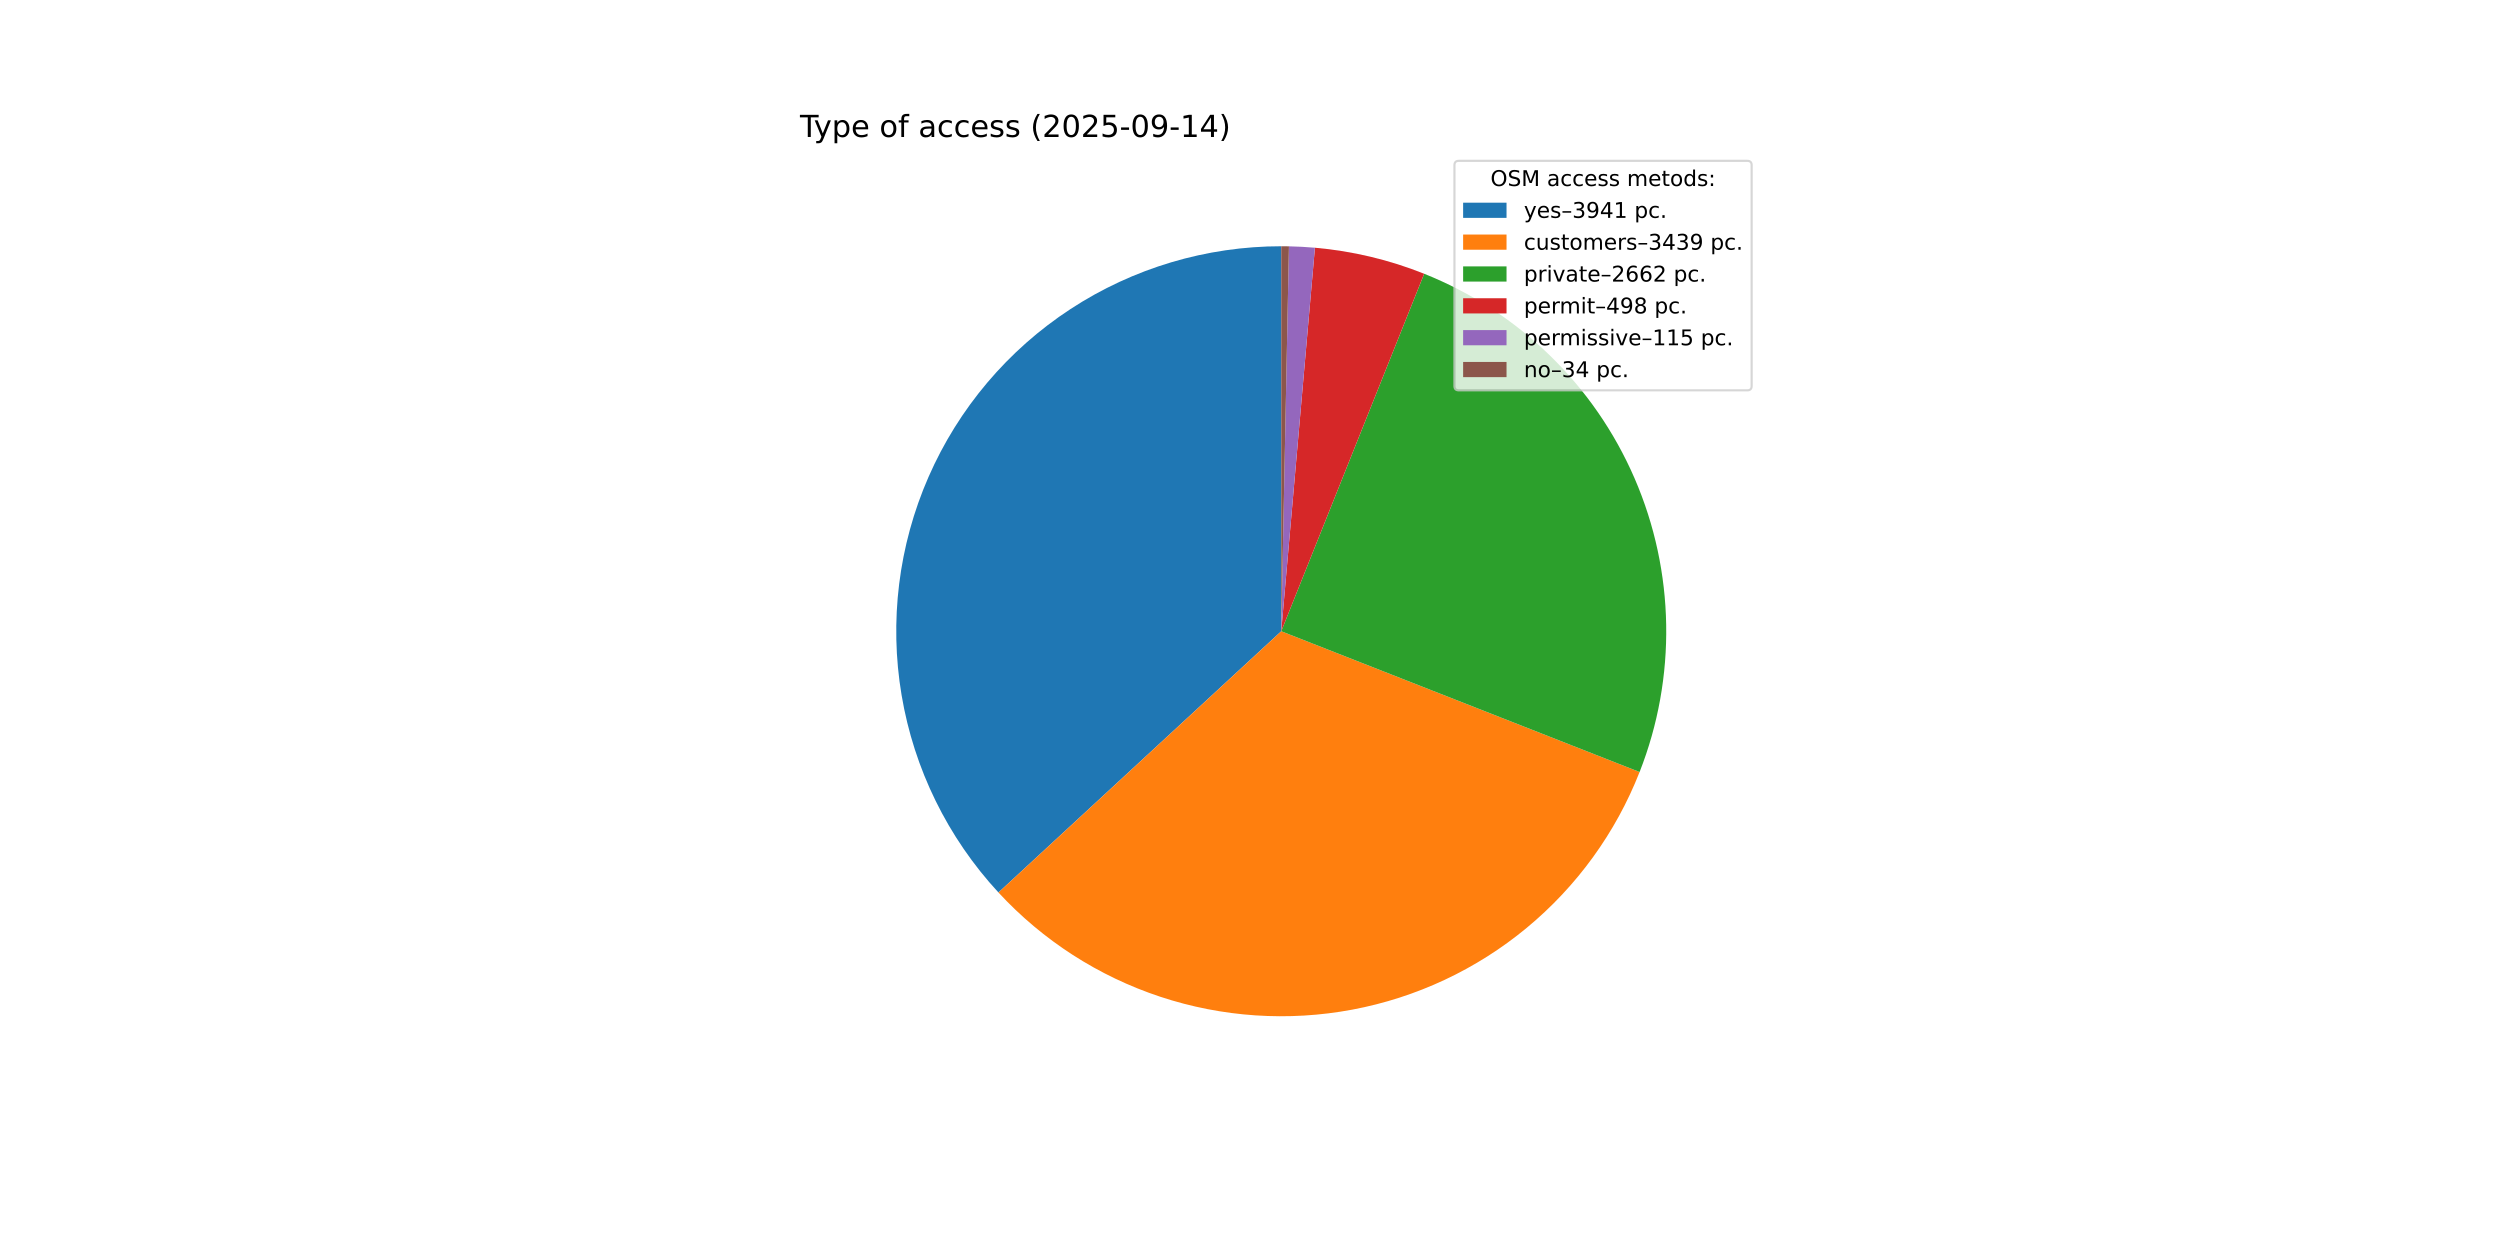
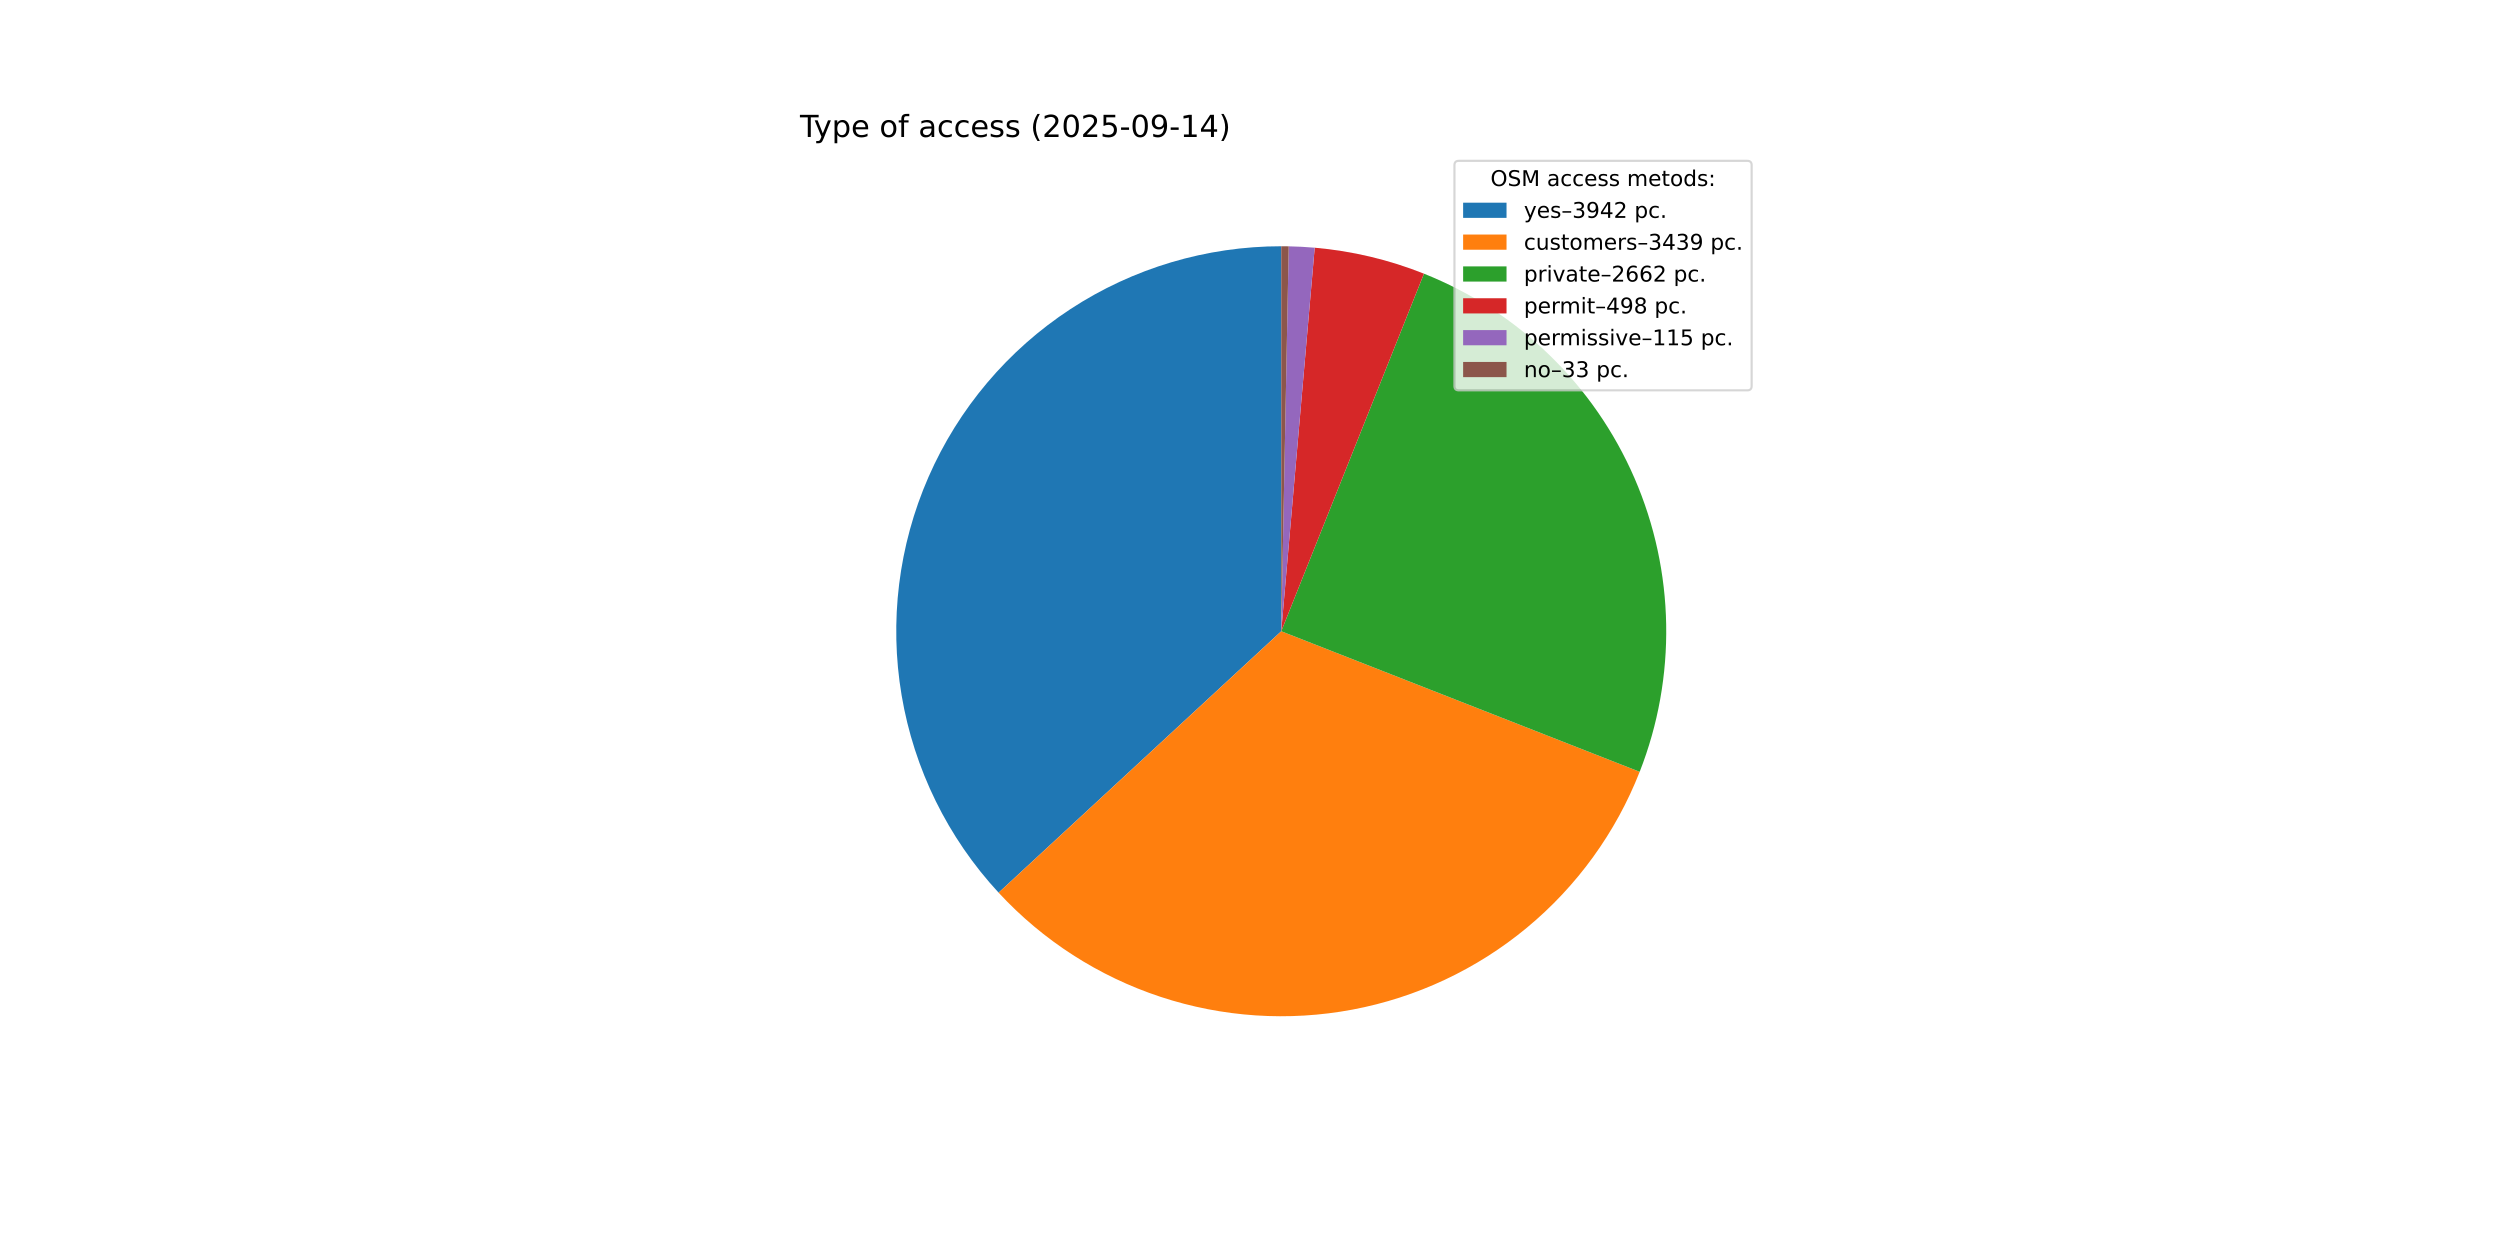
<svg xmlns="http://www.w3.org/2000/svg" xmlns:xlink="http://www.w3.org/1999/xlink" width="1152pt" height="576pt" viewBox="0 0 1152 576" version="1.1">
  <defs>
    <style type="text/css">*{stroke-linejoin: round; stroke-linecap: butt}</style>
  </defs>
  <g id="figure_1">
    <g id="patch_1">
      <path d="M 0 576  L 1152 576  L 1152 0  L 0 0  z " style="fill: #ffffff" />
    </g>
    <g id="axes_1">
      <g id="patch_2">
-         <path d="M 590.4 113.472  C 555.914 113.472 522.165 123.527 493.303 142.402  C 464.44 161.277 441.698 188.163 427.873 219.757  C 414.047 251.35 409.729 286.3 415.45 320.308  C 421.17 354.316 436.684 385.929 460.085 411.261  L 590.4 290.88  z " style="fill: #1f77b4" />
+         <path d="M 590.4 113.472  C 555.905 113.472 522.148 123.533 493.281 142.416  C 464.414 161.3 441.672 188.199 427.852 219.805  C 414.032 251.41 409.726 286.37 415.463 320.385  C 421.2 354.399 436.734 386.013 460.156 411.338  L 590.4 290.88  z " style="fill: #1f77b4" />
      </g>
      <g id="patch_3">
-         <path d="M 460.085 411.261  C 480.472 433.33 506.134 449.863 534.656 459.303  C 563.179 468.743 593.637 470.785 623.164 465.236  C 652.692 459.688 680.331 446.728 703.481 427.578  C 726.631 408.428 744.541 383.707 755.525 355.743  L 590.4 290.88  z " style="fill: #ff7f0e" />
+         <path d="M 460.156 411.338  C 480.555 433.395 506.227 449.912 534.755 459.336  C 563.283 468.759 593.743 470.783 623.267 465.217  C 652.791 459.651 680.423 446.675 703.561 427.511  C 726.7 408.347 744.595 383.616 755.564 355.646  L 590.4 290.88  z " style="fill: #ff7f0e" />
      </g>
      <g id="patch_4">
-         <path d="M 755.525 355.743  C 772.654 312.138 771.831 263.475 753.239 220.474  C 734.647 177.473 699.758 143.539 656.257 126.148  L 590.4 290.88  z " style="fill: #2ca02c" />
+         <path d="M 755.564 355.646  C 772.666 312.031 771.815 263.369 753.198 220.378  C 734.58 177.388 699.671 143.475 656.16 126.11  L 590.4 290.88  z " style="fill: #2ca02c" />
      </g>
      <g id="patch_5">
-         <path d="M 656.257 126.148  C 648.216 122.934 639.951 120.312 631.527 118.305  C 623.104 116.297 614.545 114.909 605.918 114.152  L 590.4 290.88  z " style="fill: #d62728" />
+         <path d="M 656.16 126.11  C 648.117 122.9 639.85 120.283 631.426 118.281  C 623.001 116.278 614.441 114.895 605.814 114.143  L 590.4 290.88  z " style="fill: #d62728" />
      </g>
      <g id="patch_6">
-         <path d="M 605.918 114.152  C 603.927 113.977 601.933 113.836 599.937 113.729  C 597.941 113.621 595.944 113.547 593.945 113.507  L 590.4 290.88  z " style="fill: #9467bd" />
+         <path d="M 605.814 114.143  C 603.823 113.969 601.829 113.829 599.833 113.723  C 597.837 113.617 595.839 113.544 593.841 113.505  L 590.4 290.88  z " style="fill: #9467bd" />
      </g>
      <g id="patch_7">
-         <path d="M 593.945 113.507  C 593.355 113.496 592.764 113.487 592.173 113.481  C 591.582 113.475 590.991 113.472 590.4 113.472  L 590.4 290.88  z " style="fill: #8c564b" />
+         <path d="M 593.841 113.505  C 593.268 113.494 592.694 113.486 592.121 113.48  C 591.547 113.475 590.973 113.472 590.4 113.472  L 590.4 290.88  z " style="fill: #8c564b" />
      </g>
      <g id="matplotlib.axis_1" />
      <g id="matplotlib.axis_2" />
      <g id="text_1">
        <g transform="translate(368.64 63.12) scale(0.14 -0.14)">
          <defs>
            <path id="DejaVuSans-54" d="M -19 4666  L 3928 4666  L 3928 4134  L 2272 4134  L 2272 0  L 1638 0  L 1638 4134  L -19 4134  L -19 4666  z " transform="scale(0.015625)" />
            <path id="DejaVuSans-79" d="M 2059 -325  Q 1816 -950 1584 -1140  Q 1353 -1331 966 -1331  L 506 -1331  L 506 -850  L 844 -850  Q 1081 -850 1212 -737  Q 1344 -625 1503 -206  L 1606 56  L 191 3500  L 800 3500  L 1894 763  L 2988 3500  L 3597 3500  L 2059 -325  z " transform="scale(0.015625)" />
            <path id="DejaVuSans-70" d="M 1159 525  L 1159 -1331  L 581 -1331  L 581 3500  L 1159 3500  L 1159 2969  Q 1341 3281 1617 3432  Q 1894 3584 2278 3584  Q 2916 3584 3314 3078  Q 3713 2572 3713 1747  Q 3713 922 3314 415  Q 2916 -91 2278 -91  Q 1894 -91 1617 61  Q 1341 213 1159 525  z M 3116 1747  Q 3116 2381 2855 2742  Q 2594 3103 2138 3103  Q 1681 3103 1420 2742  Q 1159 2381 1159 1747  Q 1159 1113 1420 752  Q 1681 391 2138 391  Q 2594 391 2855 752  Q 3116 1113 3116 1747  z " transform="scale(0.015625)" />
            <path id="DejaVuSans-65" d="M 3597 1894  L 3597 1613  L 953 1613  Q 991 1019 1311 708  Q 1631 397 2203 397  Q 2534 397 2845 478  Q 3156 559 3463 722  L 3463 178  Q 3153 47 2828 -22  Q 2503 -91 2169 -91  Q 1331 -91 842 396  Q 353 884 353 1716  Q 353 2575 817 3079  Q 1281 3584 2069 3584  Q 2775 3584 3186 3129  Q 3597 2675 3597 1894  z M 3022 2063  Q 3016 2534 2758 2815  Q 2500 3097 2075 3097  Q 1594 3097 1305 2825  Q 1016 2553 972 2059  L 3022 2063  z " transform="scale(0.015625)" />
            <path id="DejaVuSans-20" transform="scale(0.015625)" />
            <path id="DejaVuSans-6f" d="M 1959 3097  Q 1497 3097 1228 2736  Q 959 2375 959 1747  Q 959 1119 1226 758  Q 1494 397 1959 397  Q 2419 397 2687 759  Q 2956 1122 2956 1747  Q 2956 2369 2687 2733  Q 2419 3097 1959 3097  z M 1959 3584  Q 2709 3584 3137 3096  Q 3566 2609 3566 1747  Q 3566 888 3137 398  Q 2709 -91 1959 -91  Q 1206 -91 779 398  Q 353 888 353 1747  Q 353 2609 779 3096  Q 1206 3584 1959 3584  z " transform="scale(0.015625)" />
            <path id="DejaVuSans-66" d="M 2375 4863  L 2375 4384  L 1825 4384  Q 1516 4384 1395 4259  Q 1275 4134 1275 3809  L 1275 3500  L 2222 3500  L 2222 3053  L 1275 3053  L 1275 0  L 697 0  L 697 3053  L 147 3053  L 147 3500  L 697 3500  L 697 3744  Q 697 4328 969 4595  Q 1241 4863 1831 4863  L 2375 4863  z " transform="scale(0.015625)" />
            <path id="DejaVuSans-61" d="M 2194 1759  Q 1497 1759 1228 1600  Q 959 1441 959 1056  Q 959 750 1161 570  Q 1363 391 1709 391  Q 2188 391 2477 730  Q 2766 1069 2766 1631  L 2766 1759  L 2194 1759  z M 3341 1997  L 3341 0  L 2766 0  L 2766 531  Q 2569 213 2275 61  Q 1981 -91 1556 -91  Q 1019 -91 701 211  Q 384 513 384 1019  Q 384 1609 779 1909  Q 1175 2209 1959 2209  L 2766 2209  L 2766 2266  Q 2766 2663 2505 2880  Q 2244 3097 1772 3097  Q 1472 3097 1187 3025  Q 903 2953 641 2809  L 641 3341  Q 956 3463 1253 3523  Q 1550 3584 1831 3584  Q 2591 3584 2966 3190  Q 3341 2797 3341 1997  z " transform="scale(0.015625)" />
            <path id="DejaVuSans-63" d="M 3122 3366  L 3122 2828  Q 2878 2963 2633 3030  Q 2388 3097 2138 3097  Q 1578 3097 1268 2742  Q 959 2388 959 1747  Q 959 1106 1268 751  Q 1578 397 2138 397  Q 2388 397 2633 464  Q 2878 531 3122 666  L 3122 134  Q 2881 22 2623 -34  Q 2366 -91 2075 -91  Q 1284 -91 818 406  Q 353 903 353 1747  Q 353 2603 823 3093  Q 1294 3584 2113 3584  Q 2378 3584 2631 3529  Q 2884 3475 3122 3366  z " transform="scale(0.015625)" />
            <path id="DejaVuSans-73" d="M 2834 3397  L 2834 2853  Q 2591 2978 2328 3040  Q 2066 3103 1784 3103  Q 1356 3103 1142 2972  Q 928 2841 928 2578  Q 928 2378 1081 2264  Q 1234 2150 1697 2047  L 1894 2003  Q 2506 1872 2764 1633  Q 3022 1394 3022 966  Q 3022 478 2636 193  Q 2250 -91 1575 -91  Q 1294 -91 989 -36  Q 684 19 347 128  L 347 722  Q 666 556 975 473  Q 1284 391 1588 391  Q 1994 391 2212 530  Q 2431 669 2431 922  Q 2431 1156 2273 1281  Q 2116 1406 1581 1522  L 1381 1569  Q 847 1681 609 1914  Q 372 2147 372 2553  Q 372 3047 722 3315  Q 1072 3584 1716 3584  Q 2034 3584 2315 3537  Q 2597 3491 2834 3397  z " transform="scale(0.015625)" />
            <path id="DejaVuSans-28" d="M 1984 4856  Q 1566 4138 1362 3434  Q 1159 2731 1159 2009  Q 1159 1288 1364 580  Q 1569 -128 1984 -844  L 1484 -844  Q 1016 -109 783 600  Q 550 1309 550 2009  Q 550 2706 781 3412  Q 1013 4119 1484 4856  L 1984 4856  z " transform="scale(0.015625)" />
            <path id="DejaVuSans-32" d="M 1228 531  L 3431 531  L 3431 0  L 469 0  L 469 531  Q 828 903 1448 1529  Q 2069 2156 2228 2338  Q 2531 2678 2651 2914  Q 2772 3150 2772 3378  Q 2772 3750 2511 3984  Q 2250 4219 1831 4219  Q 1534 4219 1204 4116  Q 875 4013 500 3803  L 500 4441  Q 881 4594 1212 4672  Q 1544 4750 1819 4750  Q 2544 4750 2975 4387  Q 3406 4025 3406 3419  Q 3406 3131 3298 2873  Q 3191 2616 2906 2266  Q 2828 2175 2409 1742  Q 1991 1309 1228 531  z " transform="scale(0.015625)" />
            <path id="DejaVuSans-30" d="M 2034 4250  Q 1547 4250 1301 3770  Q 1056 3291 1056 2328  Q 1056 1369 1301 889  Q 1547 409 2034 409  Q 2525 409 2770 889  Q 3016 1369 3016 2328  Q 3016 3291 2770 3770  Q 2525 4250 2034 4250  z M 2034 4750  Q 2819 4750 3233 4129  Q 3647 3509 3647 2328  Q 3647 1150 3233 529  Q 2819 -91 2034 -91  Q 1250 -91 836 529  Q 422 1150 422 2328  Q 422 3509 836 4129  Q 1250 4750 2034 4750  z " transform="scale(0.015625)" />
            <path id="DejaVuSans-35" d="M 691 4666  L 3169 4666  L 3169 4134  L 1269 4134  L 1269 2991  Q 1406 3038 1543 3061  Q 1681 3084 1819 3084  Q 2600 3084 3056 2656  Q 3513 2228 3513 1497  Q 3513 744 3044 326  Q 2575 -91 1722 -91  Q 1428 -91 1123 -41  Q 819 9 494 109  L 494 744  Q 775 591 1075 516  Q 1375 441 1709 441  Q 2250 441 2565 725  Q 2881 1009 2881 1497  Q 2881 1984 2565 2268  Q 2250 2553 1709 2553  Q 1456 2553 1204 2497  Q 953 2441 691 2322  L 691 4666  z " transform="scale(0.015625)" />
            <path id="DejaVuSans-2d" d="M 313 2009  L 1997 2009  L 1997 1497  L 313 1497  L 313 2009  z " transform="scale(0.015625)" />
            <path id="DejaVuSans-39" d="M 703 97  L 703 672  Q 941 559 1184 500  Q 1428 441 1663 441  Q 2288 441 2617 861  Q 2947 1281 2994 2138  Q 2813 1869 2534 1725  Q 2256 1581 1919 1581  Q 1219 1581 811 2004  Q 403 2428 403 3163  Q 403 3881 828 4315  Q 1253 4750 1959 4750  Q 2769 4750 3195 4129  Q 3622 3509 3622 2328  Q 3622 1225 3098 567  Q 2575 -91 1691 -91  Q 1453 -91 1209 -44  Q 966 3 703 97  z M 1959 2075  Q 2384 2075 2632 2365  Q 2881 2656 2881 3163  Q 2881 3666 2632 3958  Q 2384 4250 1959 4250  Q 1534 4250 1286 3958  Q 1038 3666 1038 3163  Q 1038 2656 1286 2365  Q 1534 2075 1959 2075  z " transform="scale(0.015625)" />
            <path id="DejaVuSans-31" d="M 794 531  L 1825 531  L 1825 4091  L 703 3866  L 703 4441  L 1819 4666  L 2450 4666  L 2450 531  L 3481 531  L 3481 0  L 794 0  L 794 531  z " transform="scale(0.015625)" />
            <path id="DejaVuSans-34" d="M 2419 4116  L 825 1625  L 2419 1625  L 2419 4116  z M 2253 4666  L 3047 4666  L 3047 1625  L 3713 1625  L 3713 1100  L 3047 1100  L 3047 0  L 2419 0  L 2419 1100  L 313 1100  L 313 1709  L 2253 4666  z " transform="scale(0.015625)" />
            <path id="DejaVuSans-29" d="M 513 4856  L 1013 4856  Q 1481 4119 1714 3412  Q 1947 2706 1947 2009  Q 1947 1309 1714 600  Q 1481 -109 1013 -844  L 513 -844  Q 928 -128 1133 580  Q 1338 1288 1338 2009  Q 1338 2731 1133 3434  Q 928 4138 513 4856  z " transform="scale(0.015625)" />
          </defs>
          <use xlink:href="#DejaVuSans-54" />
          <use xlink:href="#DejaVuSans-79" x="45.459" />
          <use xlink:href="#DejaVuSans-70" x="104.639" />
          <use xlink:href="#DejaVuSans-65" x="168.115" />
          <use xlink:href="#DejaVuSans-20" x="229.639" />
          <use xlink:href="#DejaVuSans-6f" x="261.426" />
          <use xlink:href="#DejaVuSans-66" x="322.607" />
          <use xlink:href="#DejaVuSans-20" x="357.812" />
          <use xlink:href="#DejaVuSans-61" x="389.6" />
          <use xlink:href="#DejaVuSans-63" x="450.879" />
          <use xlink:href="#DejaVuSans-63" x="505.859" />
          <use xlink:href="#DejaVuSans-65" x="560.84" />
          <use xlink:href="#DejaVuSans-73" x="622.363" />
          <use xlink:href="#DejaVuSans-73" x="674.463" />
          <use xlink:href="#DejaVuSans-20" x="726.562" />
          <use xlink:href="#DejaVuSans-28" x="758.35" />
          <use xlink:href="#DejaVuSans-32" x="797.363" />
          <use xlink:href="#DejaVuSans-30" x="860.986" />
          <use xlink:href="#DejaVuSans-32" x="924.609" />
          <use xlink:href="#DejaVuSans-35" x="988.232" />
          <use xlink:href="#DejaVuSans-2d" x="1051.855" />
          <use xlink:href="#DejaVuSans-30" x="1087.939" />
          <use xlink:href="#DejaVuSans-39" x="1151.562" />
          <use xlink:href="#DejaVuSans-2d" x="1215.186" />
          <use xlink:href="#DejaVuSans-31" x="1251.27" />
          <use xlink:href="#DejaVuSans-34" x="1314.893" />
          <use xlink:href="#DejaVuSans-29" x="1378.516" />
        </g>
      </g>
      <g id="legend_1">
        <g id="patch_8">
          <path d="M 672.208 179.867  L 805.16 179.867  Q 807.16 179.867 807.16 177.867  L 807.16 76.12  Q 807.16 74.12 805.16 74.12  L 672.208 74.12  Q 670.208 74.12 670.208 76.12  L 670.208 177.867  Q 670.208 179.867 672.208 179.867  z " style="fill: #ffffff; opacity: 0.8; stroke: #cccccc; stroke-linejoin: miter" />
        </g>
        <g id="text_2">
          <g transform="translate(686.8038 85.71844) scale(0.1 -0.1)">
            <defs>
              <path id="DejaVuSans-4f" d="M 2522 4238  Q 1834 4238 1429 3725  Q 1025 3213 1025 2328  Q 1025 1447 1429 934  Q 1834 422 2522 422  Q 3209 422 3611 934  Q 4013 1447 4013 2328  Q 4013 3213 3611 3725  Q 3209 4238 2522 4238  z M 2522 4750  Q 3503 4750 4090 4092  Q 4678 3434 4678 2328  Q 4678 1225 4090 567  Q 3503 -91 2522 -91  Q 1538 -91 948 565  Q 359 1222 359 2328  Q 359 3434 948 4092  Q 1538 4750 2522 4750  z " transform="scale(0.015625)" />
              <path id="DejaVuSans-53" d="M 3425 4513  L 3425 3897  Q 3066 4069 2747 4153  Q 2428 4238 2131 4238  Q 1616 4238 1336 4038  Q 1056 3838 1056 3469  Q 1056 3159 1242 3001  Q 1428 2844 1947 2747  L 2328 2669  Q 3034 2534 3370 2195  Q 3706 1856 3706 1288  Q 3706 609 3251 259  Q 2797 -91 1919 -91  Q 1588 -91 1214 -16  Q 841 59 441 206  L 441 856  Q 825 641 1194 531  Q 1563 422 1919 422  Q 2459 422 2753 634  Q 3047 847 3047 1241  Q 3047 1584 2836 1778  Q 2625 1972 2144 2069  L 1759 2144  Q 1053 2284 737 2584  Q 422 2884 422 3419  Q 422 4038 858 4394  Q 1294 4750 2059 4750  Q 2388 4750 2728 4690  Q 3069 4631 3425 4513  z " transform="scale(0.015625)" />
              <path id="DejaVuSans-4d" d="M 628 4666  L 1569 4666  L 2759 1491  L 3956 4666  L 4897 4666  L 4897 0  L 4281 0  L 4281 4097  L 3078 897  L 2444 897  L 1241 4097  L 1241 0  L 628 0  L 628 4666  z " transform="scale(0.015625)" />
              <path id="DejaVuSans-6d" d="M 3328 2828  Q 3544 3216 3844 3400  Q 4144 3584 4550 3584  Q 5097 3584 5394 3201  Q 5691 2819 5691 2113  L 5691 0  L 5113 0  L 5113 2094  Q 5113 2597 4934 2840  Q 4756 3084 4391 3084  Q 3944 3084 3684 2787  Q 3425 2491 3425 1978  L 3425 0  L 2847 0  L 2847 2094  Q 2847 2600 2669 2842  Q 2491 3084 2119 3084  Q 1678 3084 1418 2786  Q 1159 2488 1159 1978  L 1159 0  L 581 0  L 581 3500  L 1159 3500  L 1159 2956  Q 1356 3278 1631 3431  Q 1906 3584 2284 3584  Q 2666 3584 2933 3390  Q 3200 3197 3328 2828  z " transform="scale(0.015625)" />
              <path id="DejaVuSans-74" d="M 1172 4494  L 1172 3500  L 2356 3500  L 2356 3053  L 1172 3053  L 1172 1153  Q 1172 725 1289 603  Q 1406 481 1766 481  L 2356 481  L 2356 0  L 1766 0  Q 1100 0 847 248  Q 594 497 594 1153  L 594 3053  L 172 3053  L 172 3500  L 594 3500  L 594 4494  L 1172 4494  z " transform="scale(0.015625)" />
              <path id="DejaVuSans-64" d="M 2906 2969  L 2906 4863  L 3481 4863  L 3481 0  L 2906 0  L 2906 525  Q 2725 213 2448 61  Q 2172 -91 1784 -91  Q 1150 -91 751 415  Q 353 922 353 1747  Q 353 2572 751 3078  Q 1150 3584 1784 3584  Q 2172 3584 2448 3432  Q 2725 3281 2906 2969  z M 947 1747  Q 947 1113 1208 752  Q 1469 391 1925 391  Q 2381 391 2643 752  Q 2906 1113 2906 1747  Q 2906 2381 2643 2742  Q 2381 3103 1925 3103  Q 1469 3103 1208 2742  Q 947 2381 947 1747  z " transform="scale(0.015625)" />
              <path id="DejaVuSans-3a" d="M 750 794  L 1409 794  L 1409 0  L 750 0  L 750 794  z M 750 3309  L 1409 3309  L 1409 2516  L 750 2516  L 750 3309  z " transform="scale(0.015625)" />
            </defs>
            <use xlink:href="#DejaVuSans-4f" />
            <use xlink:href="#DejaVuSans-53" x="78.711" />
            <use xlink:href="#DejaVuSans-4d" x="142.188" />
            <use xlink:href="#DejaVuSans-20" x="228.467" />
            <use xlink:href="#DejaVuSans-61" x="260.254" />
            <use xlink:href="#DejaVuSans-63" x="321.533" />
            <use xlink:href="#DejaVuSans-63" x="376.514" />
            <use xlink:href="#DejaVuSans-65" x="431.494" />
            <use xlink:href="#DejaVuSans-73" x="493.018" />
            <use xlink:href="#DejaVuSans-73" x="545.117" />
            <use xlink:href="#DejaVuSans-20" x="597.217" />
            <use xlink:href="#DejaVuSans-6d" x="629.004" />
            <use xlink:href="#DejaVuSans-65" x="726.416" />
            <use xlink:href="#DejaVuSans-74" x="787.939" />
            <use xlink:href="#DejaVuSans-6f" x="827.148" />
            <use xlink:href="#DejaVuSans-64" x="888.33" />
            <use xlink:href="#DejaVuSans-73" x="951.807" />
            <use xlink:href="#DejaVuSans-3a" x="1003.906" />
          </g>
        </g>
        <g id="patch_9">
          <path d="M 674.208 100.397  L 694.208 100.397  L 694.208 93.397  L 674.208 93.397  z " style="fill: #1f77b4" />
        </g>
        <g id="text_3">
          <g transform="translate(702.2084 100.3966) scale(0.1 -0.1)">
            <defs>
              <path id="DejaVuSans-2013" d="M 313 1978  L 2888 1978  L 2888 1528  L 313 1528  L 313 1978  z " transform="scale(0.015625)" />
              <path id="DejaVuSans-33" d="M 2597 2516  Q 3050 2419 3304 2112  Q 3559 1806 3559 1356  Q 3559 666 3084 287  Q 2609 -91 1734 -91  Q 1441 -91 1130 -33  Q 819 25 488 141  L 488 750  Q 750 597 1062 519  Q 1375 441 1716 441  Q 2309 441 2620 675  Q 2931 909 2931 1356  Q 2931 1769 2642 2001  Q 2353 2234 1838 2234  L 1294 2234  L 1294 2753  L 1863 2753  Q 2328 2753 2575 2939  Q 2822 3125 2822 3475  Q 2822 3834 2567 4026  Q 2313 4219 1838 4219  Q 1578 4219 1281 4162  Q 984 4106 628 3988  L 628 4550  Q 988 4650 1302 4700  Q 1616 4750 1894 4750  Q 2613 4750 3031 4423  Q 3450 4097 3450 3541  Q 3450 3153 3228 2886  Q 3006 2619 2597 2516  z " transform="scale(0.015625)" />
              <path id="DejaVuSans-2e" d="M 684 794  L 1344 794  L 1344 0  L 684 0  L 684 794  z " transform="scale(0.015625)" />
            </defs>
            <use xlink:href="#DejaVuSans-79" />
            <use xlink:href="#DejaVuSans-65" x="59.18" />
            <use xlink:href="#DejaVuSans-73" x="120.703" />
            <use xlink:href="#DejaVuSans-2013" x="172.803" />
            <use xlink:href="#DejaVuSans-33" x="222.803" />
            <use xlink:href="#DejaVuSans-39" x="286.426" />
            <use xlink:href="#DejaVuSans-34" x="350.049" />
-             <use xlink:href="#DejaVuSans-31" x="413.672" />
+             <use xlink:href="#DejaVuSans-32" x="413.672" />
            <use xlink:href="#DejaVuSans-20" x="477.295" />
            <use xlink:href="#DejaVuSans-70" x="509.082" />
            <use xlink:href="#DejaVuSans-63" x="572.559" />
            <use xlink:href="#DejaVuSans-2e" x="627.539" />
          </g>
        </g>
        <g id="patch_10">
          <path d="M 674.208 115.075  L 694.208 115.075  L 694.208 108.075  L 674.208 108.075  z " style="fill: #ff7f0e" />
        </g>
        <g id="text_4">
          <g transform="translate(702.2084 115.0747) scale(0.1 -0.1)">
            <defs>
              <path id="DejaVuSans-75" d="M 544 1381  L 544 3500  L 1119 3500  L 1119 1403  Q 1119 906 1312 657  Q 1506 409 1894 409  Q 2359 409 2629 706  Q 2900 1003 2900 1516  L 2900 3500  L 3475 3500  L 3475 0  L 2900 0  L 2900 538  Q 2691 219 2414 64  Q 2138 -91 1772 -91  Q 1169 -91 856 284  Q 544 659 544 1381  z M 1991 3584  L 1991 3584  z " transform="scale(0.015625)" />
              <path id="DejaVuSans-72" d="M 2631 2963  Q 2534 3019 2420 3045  Q 2306 3072 2169 3072  Q 1681 3072 1420 2755  Q 1159 2438 1159 1844  L 1159 0  L 581 0  L 581 3500  L 1159 3500  L 1159 2956  Q 1341 3275 1631 3429  Q 1922 3584 2338 3584  Q 2397 3584 2469 3576  Q 2541 3569 2628 3553  L 2631 2963  z " transform="scale(0.015625)" />
            </defs>
            <use xlink:href="#DejaVuSans-63" />
            <use xlink:href="#DejaVuSans-75" x="54.98" />
            <use xlink:href="#DejaVuSans-73" x="118.359" />
            <use xlink:href="#DejaVuSans-74" x="170.459" />
            <use xlink:href="#DejaVuSans-6f" x="209.668" />
            <use xlink:href="#DejaVuSans-6d" x="270.85" />
            <use xlink:href="#DejaVuSans-65" x="368.262" />
            <use xlink:href="#DejaVuSans-72" x="429.785" />
            <use xlink:href="#DejaVuSans-73" x="470.898" />
            <use xlink:href="#DejaVuSans-2013" x="522.998" />
            <use xlink:href="#DejaVuSans-33" x="572.998" />
            <use xlink:href="#DejaVuSans-34" x="636.621" />
            <use xlink:href="#DejaVuSans-33" x="700.244" />
            <use xlink:href="#DejaVuSans-39" x="763.867" />
            <use xlink:href="#DejaVuSans-20" x="827.49" />
            <use xlink:href="#DejaVuSans-70" x="859.277" />
            <use xlink:href="#DejaVuSans-63" x="922.754" />
            <use xlink:href="#DejaVuSans-2e" x="977.734" />
          </g>
        </g>
        <g id="patch_11">
          <path d="M 674.208 129.753  L 694.208 129.753  L 694.208 122.753  L 674.208 122.753  z " style="fill: #2ca02c" />
        </g>
        <g id="text_5">
          <g transform="translate(702.2084 129.7528) scale(0.1 -0.1)">
            <defs>
              <path id="DejaVuSans-69" d="M 603 3500  L 1178 3500  L 1178 0  L 603 0  L 603 3500  z M 603 4863  L 1178 4863  L 1178 4134  L 603 4134  L 603 4863  z " transform="scale(0.015625)" />
              <path id="DejaVuSans-76" d="M 191 3500  L 800 3500  L 1894 563  L 2988 3500  L 3597 3500  L 2284 0  L 1503 0  L 191 3500  z " transform="scale(0.015625)" />
              <path id="DejaVuSans-36" d="M 2113 2584  Q 1688 2584 1439 2293  Q 1191 2003 1191 1497  Q 1191 994 1439 701  Q 1688 409 2113 409  Q 2538 409 2786 701  Q 3034 994 3034 1497  Q 3034 2003 2786 2293  Q 2538 2584 2113 2584  z M 3366 4563  L 3366 3988  Q 3128 4100 2886 4159  Q 2644 4219 2406 4219  Q 1781 4219 1451 3797  Q 1122 3375 1075 2522  Q 1259 2794 1537 2939  Q 1816 3084 2150 3084  Q 2853 3084 3261 2657  Q 3669 2231 3669 1497  Q 3669 778 3244 343  Q 2819 -91 2113 -91  Q 1303 -91 875 529  Q 447 1150 447 2328  Q 447 3434 972 4092  Q 1497 4750 2381 4750  Q 2619 4750 2861 4703  Q 3103 4656 3366 4563  z " transform="scale(0.015625)" />
            </defs>
            <use xlink:href="#DejaVuSans-70" />
            <use xlink:href="#DejaVuSans-72" x="63.477" />
            <use xlink:href="#DejaVuSans-69" x="104.59" />
            <use xlink:href="#DejaVuSans-76" x="132.373" />
            <use xlink:href="#DejaVuSans-61" x="191.553" />
            <use xlink:href="#DejaVuSans-74" x="252.832" />
            <use xlink:href="#DejaVuSans-65" x="292.041" />
            <use xlink:href="#DejaVuSans-2013" x="353.564" />
            <use xlink:href="#DejaVuSans-32" x="403.564" />
            <use xlink:href="#DejaVuSans-36" x="467.188" />
            <use xlink:href="#DejaVuSans-36" x="530.811" />
            <use xlink:href="#DejaVuSans-32" x="594.434" />
            <use xlink:href="#DejaVuSans-20" x="658.057" />
            <use xlink:href="#DejaVuSans-70" x="689.844" />
            <use xlink:href="#DejaVuSans-63" x="753.32" />
            <use xlink:href="#DejaVuSans-2e" x="808.301" />
          </g>
        </g>
        <g id="patch_12">
          <path d="M 674.208 144.431  L 694.208 144.431  L 694.208 137.431  L 674.208 137.431  z " style="fill: #d62728" />
        </g>
        <g id="text_6">
          <g transform="translate(702.2084 144.4309) scale(0.1 -0.1)">
            <defs>
              <path id="DejaVuSans-38" d="M 2034 2216  Q 1584 2216 1326 1975  Q 1069 1734 1069 1313  Q 1069 891 1326 650  Q 1584 409 2034 409  Q 2484 409 2743 651  Q 3003 894 3003 1313  Q 3003 1734 2745 1975  Q 2488 2216 2034 2216  z M 1403 2484  Q 997 2584 770 2862  Q 544 3141 544 3541  Q 544 4100 942 4425  Q 1341 4750 2034 4750  Q 2731 4750 3128 4425  Q 3525 4100 3525 3541  Q 3525 3141 3298 2862  Q 3072 2584 2669 2484  Q 3125 2378 3379 2068  Q 3634 1759 3634 1313  Q 3634 634 3220 271  Q 2806 -91 2034 -91  Q 1263 -91 848 271  Q 434 634 434 1313  Q 434 1759 690 2068  Q 947 2378 1403 2484  z M 1172 3481  Q 1172 3119 1398 2916  Q 1625 2713 2034 2713  Q 2441 2713 2670 2916  Q 2900 3119 2900 3481  Q 2900 3844 2670 4047  Q 2441 4250 2034 4250  Q 1625 4250 1398 4047  Q 1172 3844 1172 3481  z " transform="scale(0.015625)" />
            </defs>
            <use xlink:href="#DejaVuSans-70" />
            <use xlink:href="#DejaVuSans-65" x="63.477" />
            <use xlink:href="#DejaVuSans-72" x="125" />
            <use xlink:href="#DejaVuSans-6d" x="164.363" />
            <use xlink:href="#DejaVuSans-69" x="261.775" />
            <use xlink:href="#DejaVuSans-74" x="289.559" />
            <use xlink:href="#DejaVuSans-2013" x="328.768" />
            <use xlink:href="#DejaVuSans-34" x="378.768" />
            <use xlink:href="#DejaVuSans-39" x="442.391" />
            <use xlink:href="#DejaVuSans-38" x="506.014" />
            <use xlink:href="#DejaVuSans-20" x="569.637" />
            <use xlink:href="#DejaVuSans-70" x="601.424" />
            <use xlink:href="#DejaVuSans-63" x="664.9" />
            <use xlink:href="#DejaVuSans-2e" x="719.881" />
          </g>
        </g>
        <g id="patch_13">
          <path d="M 674.208 159.109  L 694.208 159.109  L 694.208 152.109  L 674.208 152.109  z " style="fill: #9467bd" />
        </g>
        <g id="text_7">
          <g transform="translate(702.2084 159.1091) scale(0.1 -0.1)">
            <use xlink:href="#DejaVuSans-70" />
            <use xlink:href="#DejaVuSans-65" x="63.477" />
            <use xlink:href="#DejaVuSans-72" x="125" />
            <use xlink:href="#DejaVuSans-6d" x="164.363" />
            <use xlink:href="#DejaVuSans-69" x="261.775" />
            <use xlink:href="#DejaVuSans-73" x="289.559" />
            <use xlink:href="#DejaVuSans-73" x="341.658" />
            <use xlink:href="#DejaVuSans-69" x="393.758" />
            <use xlink:href="#DejaVuSans-76" x="421.541" />
            <use xlink:href="#DejaVuSans-65" x="480.721" />
            <use xlink:href="#DejaVuSans-2013" x="542.244" />
            <use xlink:href="#DejaVuSans-31" x="592.244" />
            <use xlink:href="#DejaVuSans-31" x="655.867" />
            <use xlink:href="#DejaVuSans-35" x="719.49" />
            <use xlink:href="#DejaVuSans-20" x="783.113" />
            <use xlink:href="#DejaVuSans-70" x="814.9" />
            <use xlink:href="#DejaVuSans-63" x="878.377" />
            <use xlink:href="#DejaVuSans-2e" x="933.357" />
          </g>
        </g>
        <g id="patch_14">
          <path d="M 674.208 173.787  L 694.208 173.787  L 694.208 166.787  L 674.208 166.787  z " style="fill: #8c564b" />
        </g>
        <g id="text_8">
          <g transform="translate(702.2084 173.7872) scale(0.1 -0.1)">
            <defs>
              <path id="DejaVuSans-6e" d="M 3513 2113  L 3513 0  L 2938 0  L 2938 2094  Q 2938 2591 2744 2837  Q 2550 3084 2163 3084  Q 1697 3084 1428 2787  Q 1159 2491 1159 1978  L 1159 0  L 581 0  L 581 3500  L 1159 3500  L 1159 2956  Q 1366 3272 1645 3428  Q 1925 3584 2291 3584  Q 2894 3584 3203 3211  Q 3513 2838 3513 2113  z " transform="scale(0.015625)" />
            </defs>
            <use xlink:href="#DejaVuSans-6e" />
            <use xlink:href="#DejaVuSans-6f" x="63.379" />
            <use xlink:href="#DejaVuSans-2013" x="124.561" />
            <use xlink:href="#DejaVuSans-33" x="174.561" />
-             <use xlink:href="#DejaVuSans-34" x="238.184" />
+             <use xlink:href="#DejaVuSans-33" x="238.184" />
            <use xlink:href="#DejaVuSans-20" x="301.807" />
            <use xlink:href="#DejaVuSans-70" x="333.594" />
            <use xlink:href="#DejaVuSans-63" x="397.07" />
            <use xlink:href="#DejaVuSans-2e" x="452.051" />
          </g>
        </g>
      </g>
    </g>
  </g>
</svg>
